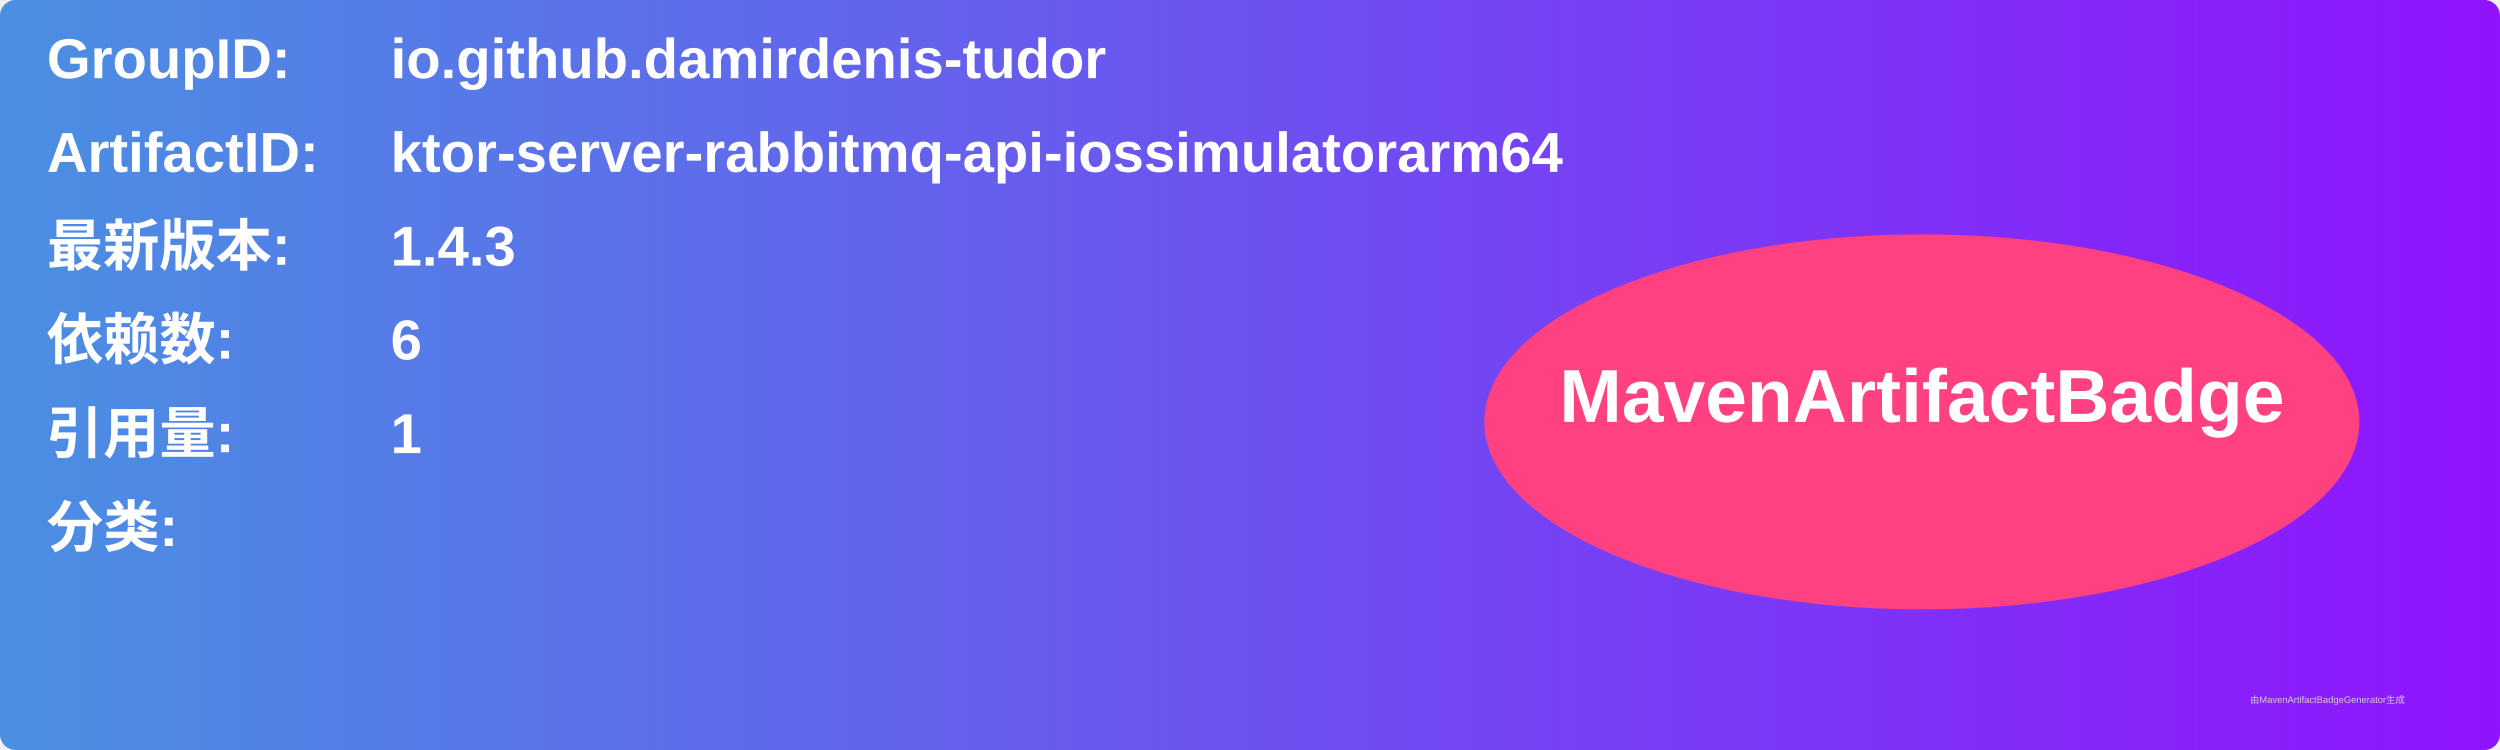
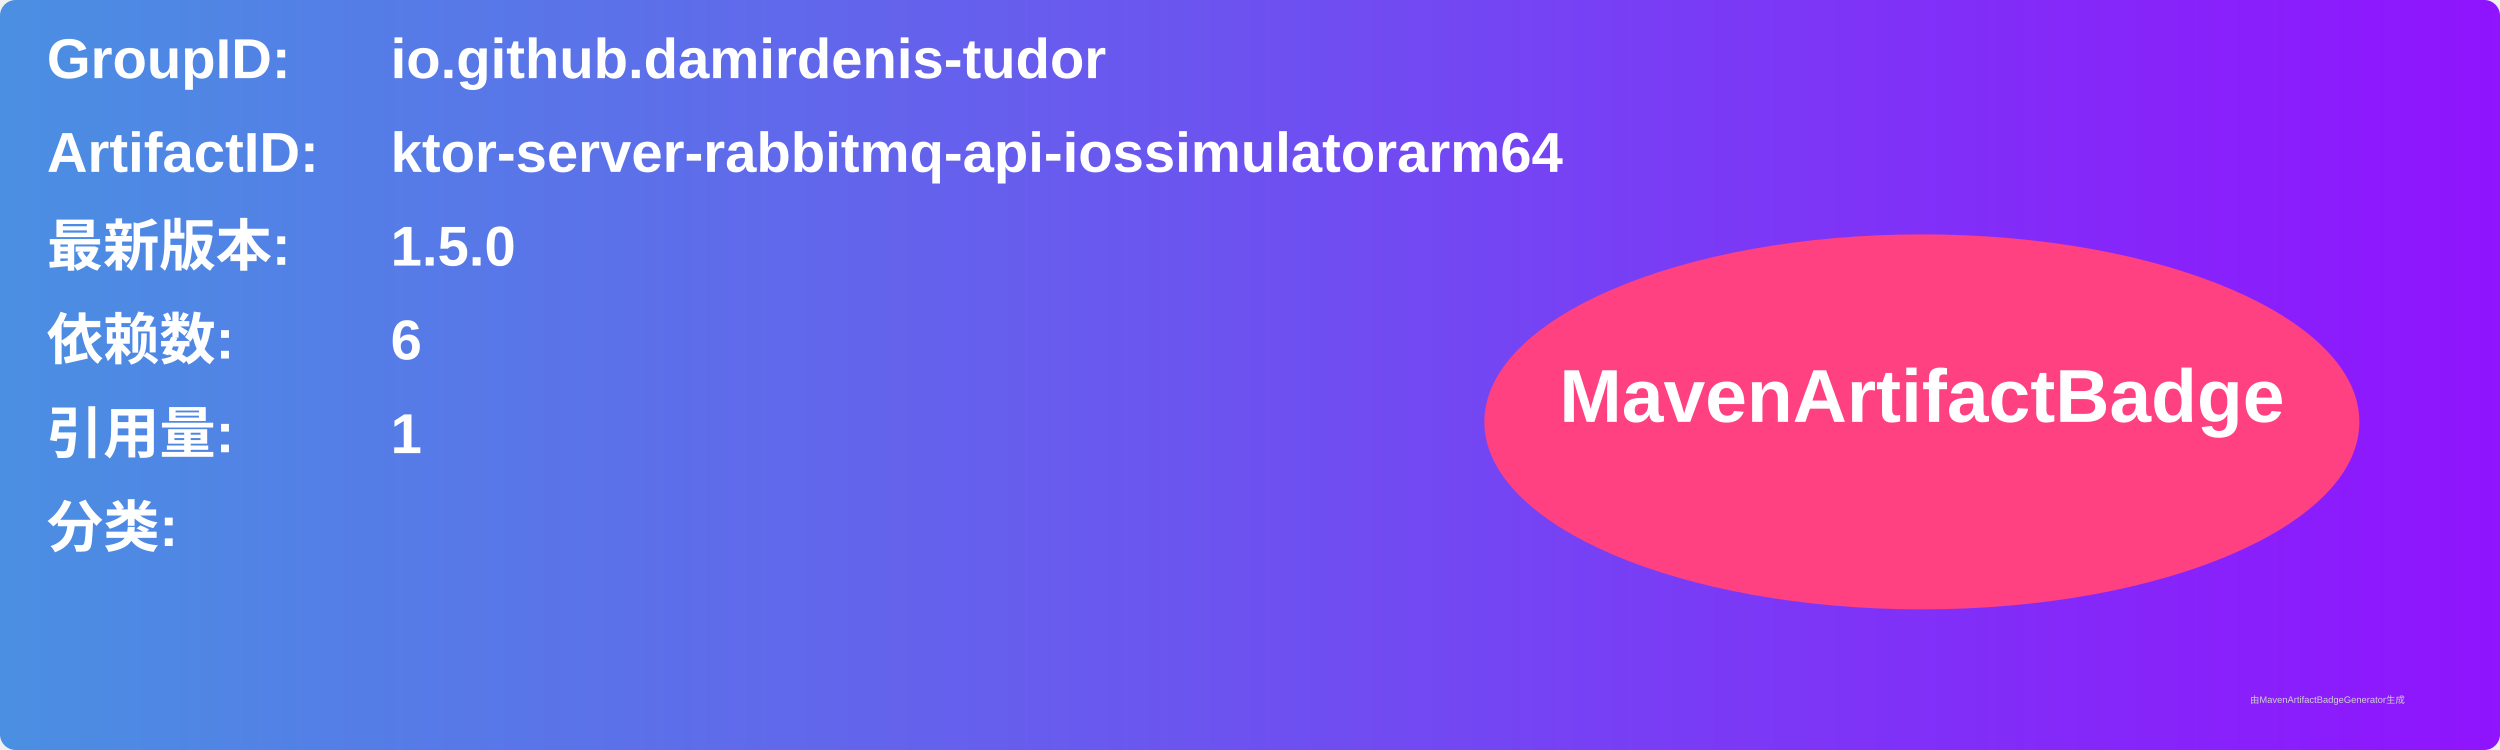
<svg xmlns="http://www.w3.org/2000/svg" width="800" height="240" viewBox="0 0 800 240">
  <linearGradient id="grad" x1="0%" y1="0%" x2="100%" y2="0%">
    <stop offset="0%" stop-color="#4a90e2" />
    <stop offset="100%" stop-color="#9013fe" />
  </linearGradient>
  <rect width="100%" height="100%" rx="5" ry="5" fill="url(#grad)" />
  <g transform="translate(15, 15)">
    <text x="0" y="10" font-family="Arial" font-size="18" fill="white" font-weight="bold" width="260">GroupID:</text>
    <text x="110" y="10" font-family="Arial" font-size="18" fill="white" font-weight="bold" width="460">io.github.damirdenis-tudor</text>
    <text x="0" y="40" font-family="Arial" font-size="18" fill="white" font-weight="bold" width="260">ArtifactID:</text>
    <text x="110" y="40" font-family="Arial" font-size="18" fill="white" font-weight="bold" width="460">ktor-server-rabbitmq-api-iossimulatorarm64</text>
    <text x="0" y="70" font-family="Arial" font-size="18" fill="white" font-weight="bold">最新版本:</text>
    <text x="110" y="70" font-family="Arial" font-size="18" fill="white" font-weight="bold">
-       <tspan font-weight="bold">1.4.3</tspan>
+       <tspan font-weight="bold">1.5.0</tspan>
    </text>
    <text x="0" y="100" font-family="Arial" font-size="18" fill="white" font-weight="bold">依赖数: </text>
    <text x="110" y="100" font-family="Arial" font-size="18" fill="white">
      <tspan font-weight="bold">6</tspan>
    </text>
    <text x="0" y="130" font-family="Arial" font-size="18" fill="white" font-weight="bold">引用量: </text>
    <text x="110" y="130" font-family="Arial" font-size="18" fill="white">
      <tspan font-weight="bold">1</tspan>
    </text>
    <text x="0" y="160" font-family="Arial" font-size="18" fill="white" font-weight="bold">分类:</text>
    <text x="10" y="190" font-family="Arial" font-size="10" fill="white">
      <tspan font-weight="bold" />
    </text>
    <ellipse cx="600" cy="120" rx="140" ry="60" fill="#ff4081" />
    <text x="600" y="120" text-anchor="middle" font-family="Arial" font-size="24" fill="white" font-weight="bold">MavenArtifactBadge</text>
  </g>
  <text x="720" y="225" font-family="Arial" font-size="3" fill="#d0d0d0">由MavenArtifactBadgeGenerator生成</text>
</svg>
